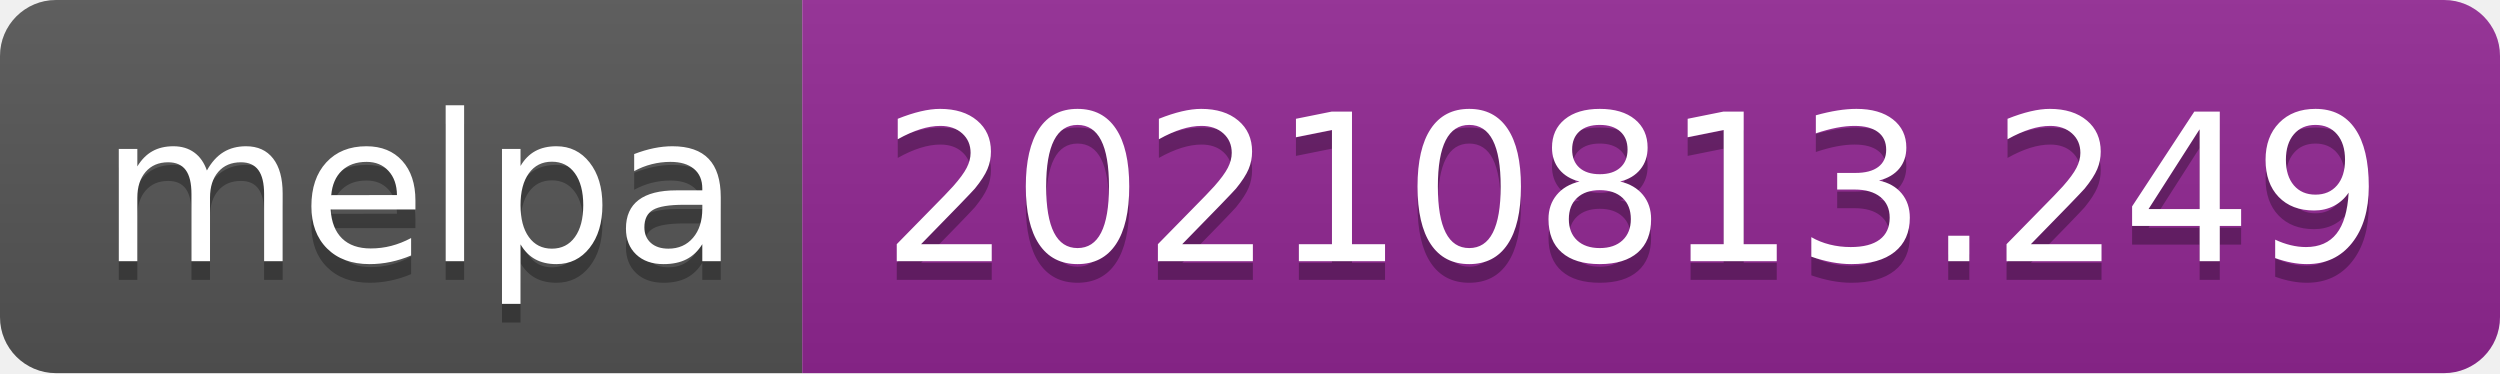
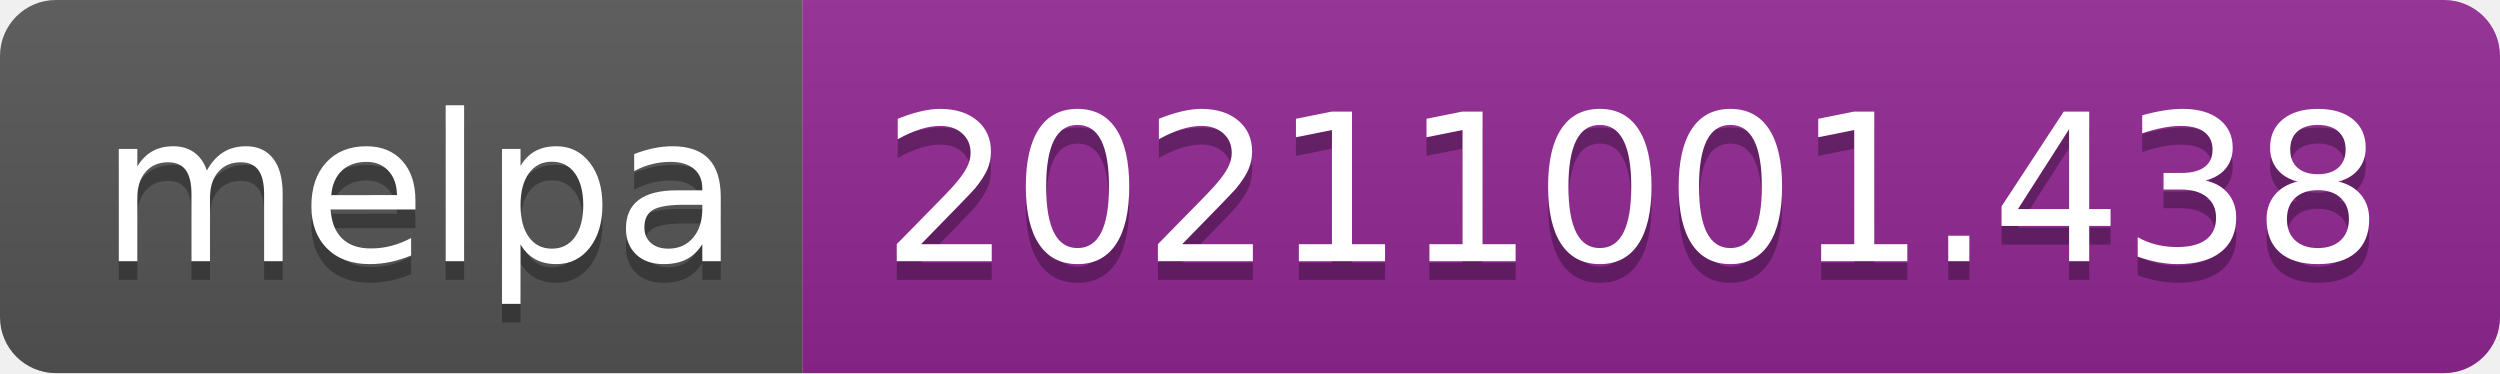
- <svg xmlns="http://www.w3.org/2000/svg" width="134" height="20" role="img" aria-label="melpa: 20210813.249">
+ <svg xmlns="http://www.w3.org/2000/svg" width="134" height="20" role="img" aria-label="melpa: 20211001.438">
  <linearGradient id="s" x2="0" y2="100%">
    <stop offset="0" stop-color="#bbb" stop-opacity=".1" />
    <stop offset="1" stop-opacity=".1" />
  </linearGradient>
  <clipPath id="r">
    <rect width="134" height="20" rx="3" fill="#fff" />
  </clipPath>
  <g clip-path="url(#r)">
    <rect width="43" height="20" fill="#555" />
    <rect x="43" width="91" height="20" fill="#922793" />
    <rect width="134" height="20" fill="url(#s)" />
  </g>
  <g fill="#fff" text-anchor="middle" font-family="Verdana,Geneva,DejaVu Sans,sans-serif" text-rendering="geometricPrecision" font-size="110">
    <text aria-hidden="true" x="225" y="150" fill="#010101" fill-opacity=".3" transform="scale(.1)" textLength="330">melpa</text>
    <text x="225" y="140" transform="scale(.1)" fill="#fff" textLength="330">melpa</text>
-     <text aria-hidden="true" x="875" y="150" fill="#010101" fill-opacity=".3" transform="scale(.1)" textLength="810">20210813.249</text>
-     <text x="875" y="140" transform="scale(.1)" fill="#fff" textLength="810">20210813.249</text>
+     <text aria-hidden="true" x="875" y="150" fill="#010101" fill-opacity=".3" transform="scale(.1)" textLength="810">20211001.438</text>
+     <text x="875" y="140" transform="scale(.1)" fill="#fff" textLength="810">20211001.438</text>
  </g>
</svg>
